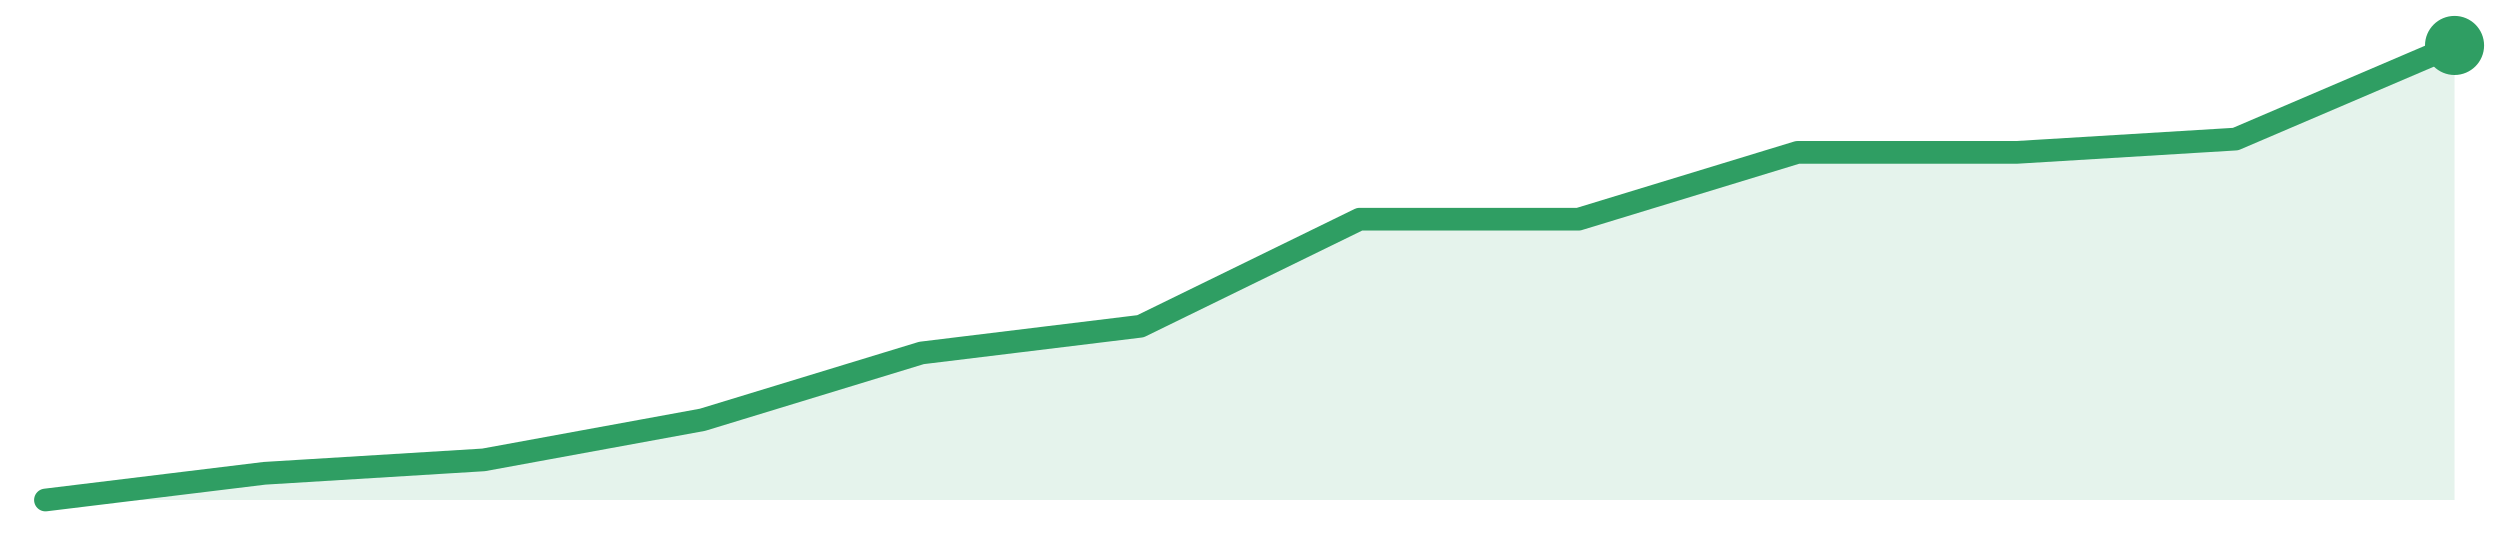
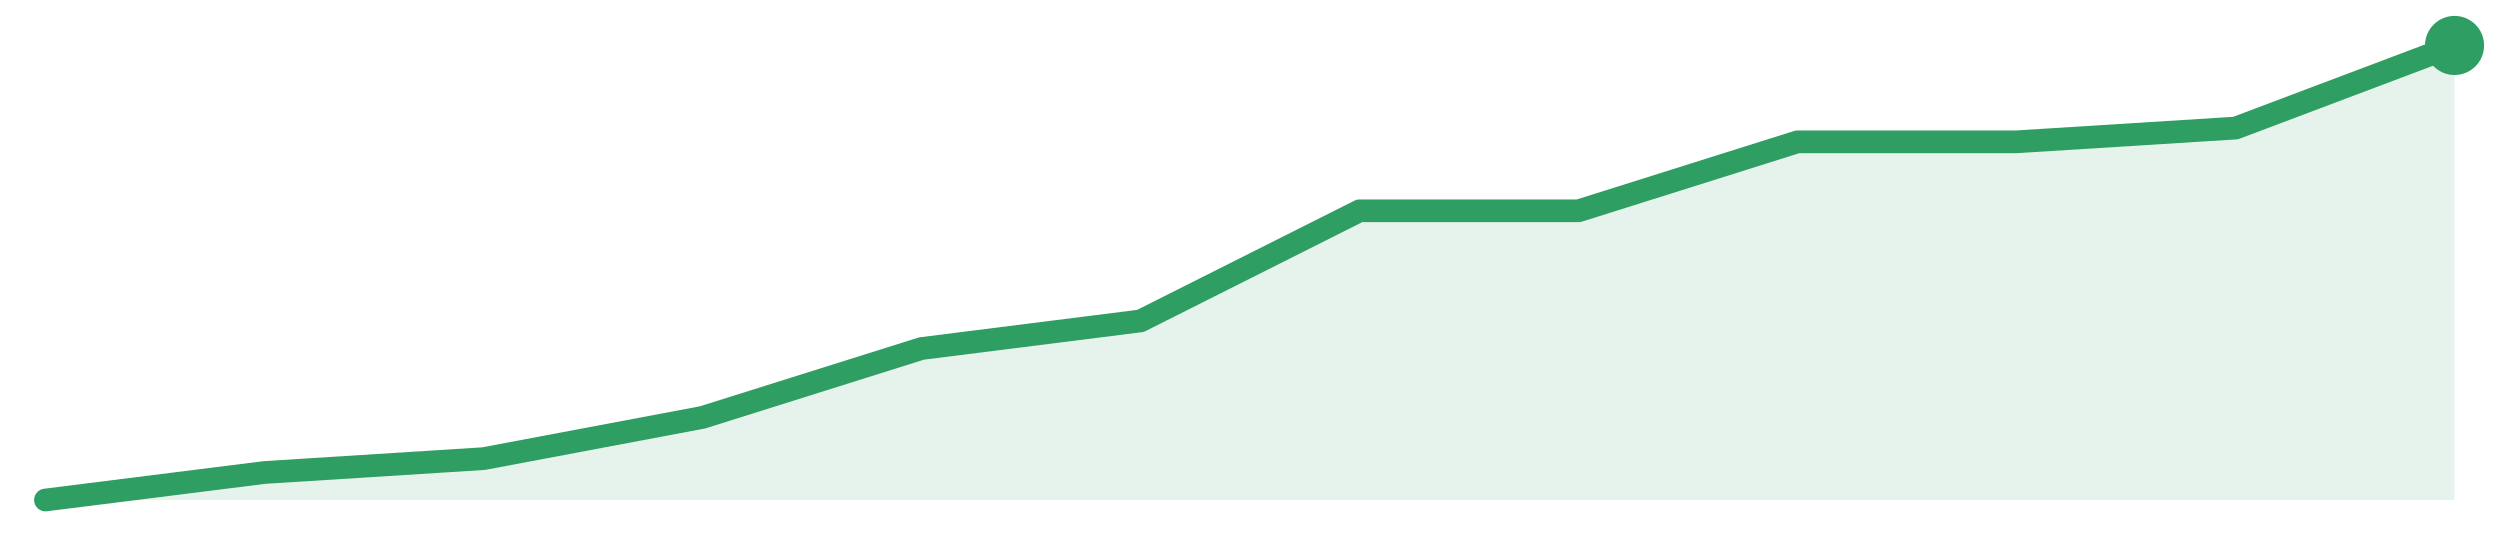
<svg xmlns="http://www.w3.org/2000/svg" width="220" height="48" viewBox="0 0 220 48" role="img" aria-label="trend">
-   <path d="M4.0,44.0 L4.0,44.0 L23.27,41.65 L42.55,40.47 L61.82,36.94 L81.09,31.06 L100.36,28.71 L119.64,19.29 L138.91,19.29 L158.18,13.41 L177.45,13.41 L196.73,12.24 L216.0,4.0 L216.0,44.0 Z" fill="#2f9e631f" />
-   <path d="M4.0,44.0 L23.27,41.65 L42.55,40.47 L61.82,36.94 L81.09,31.06 L100.36,28.71 L119.64,19.29 L138.91,19.29 L158.18,13.41 L177.45,13.41 L196.73,12.24 L216.0,4.0" fill="none" stroke="#2f9e63" stroke-width="2" stroke-linejoin="round" stroke-linecap="round" />
+   <path d="M4.0,44.0 L4.0,44.0 L23.27,41.58 L42.55,40.36 L61.82,36.73 L81.09,30.67 L100.36,28.24 L119.64,18.55 L138.91,18.55 L158.18,12.48 L177.45,12.48 L196.73,11.27 L216.0,4.0 L216.0,44.0 Z" fill="#2f9e631f" />
+   <path d="M4.0,44.0 L23.27,41.58 L42.55,40.36 L61.82,36.73 L81.09,30.67 L100.36,28.24 L119.64,18.55 L138.91,18.55 L158.18,12.48 L177.45,12.48 L196.73,11.27 L216.0,4.0" fill="none" stroke="#2f9e63" stroke-width="2" stroke-linejoin="round" stroke-linecap="round" />
  <circle cx="216.0" cy="4.0" r="2.6" fill="#2f9e63" />
</svg>
